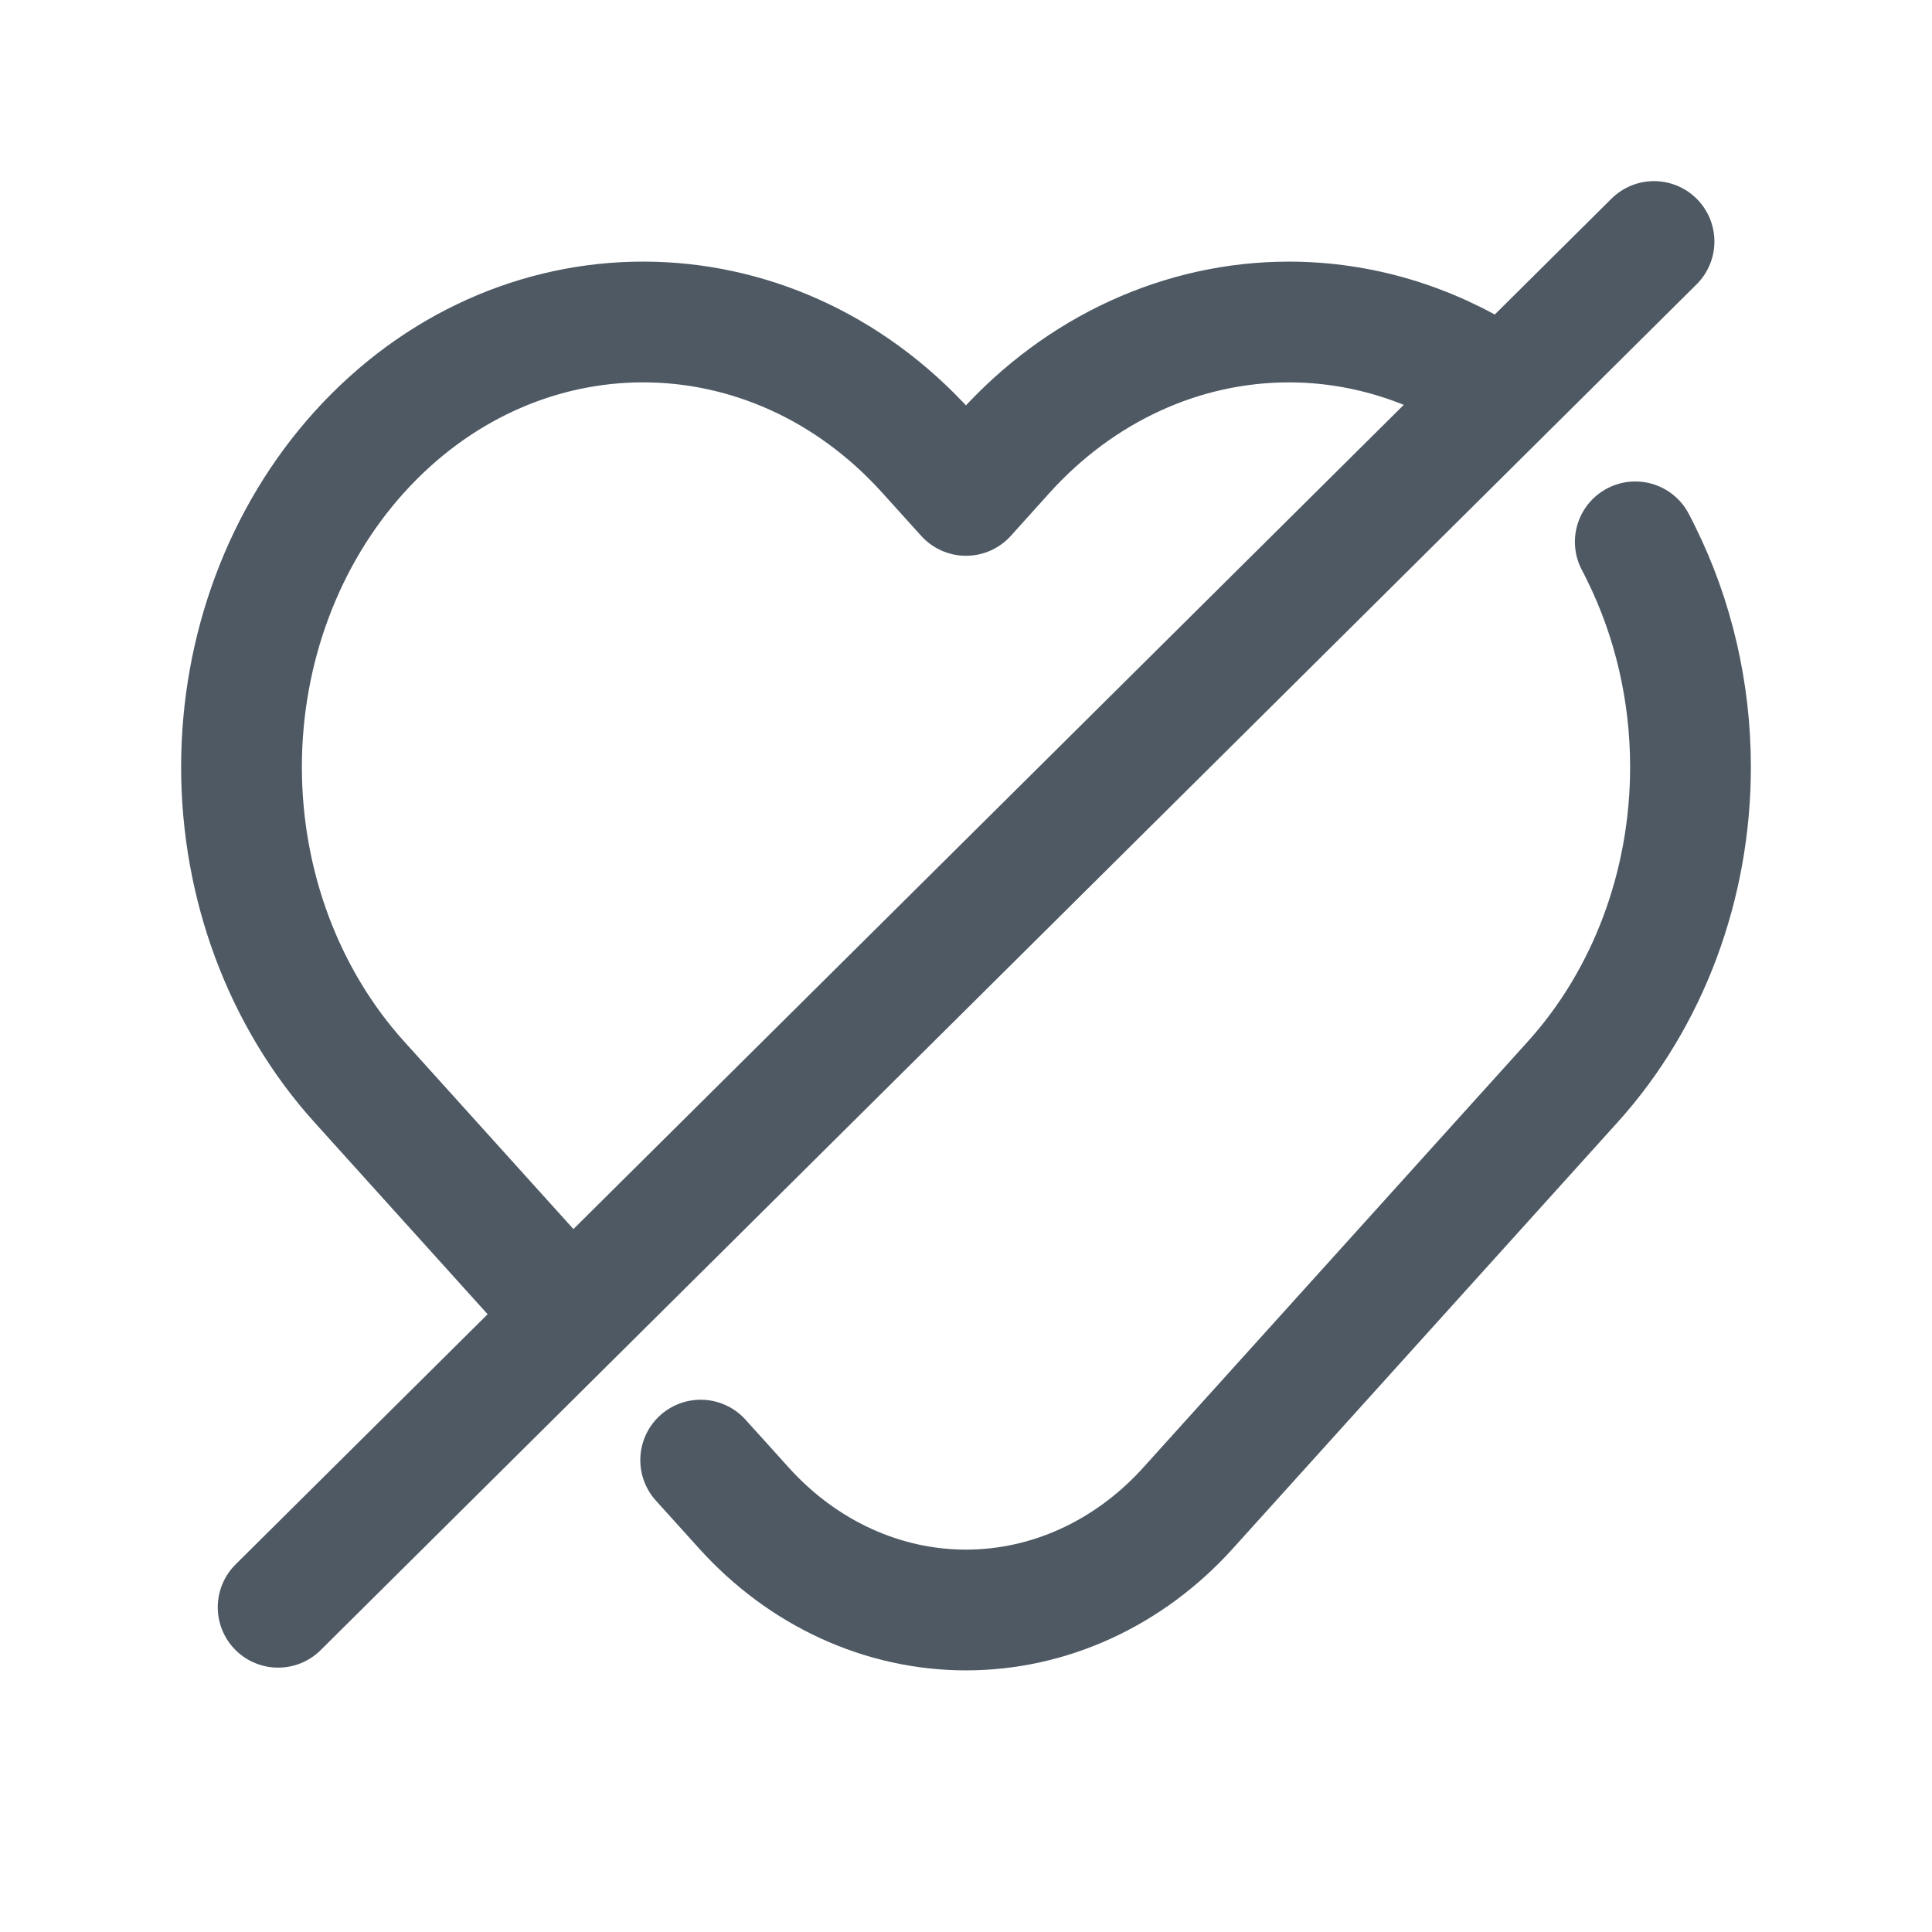
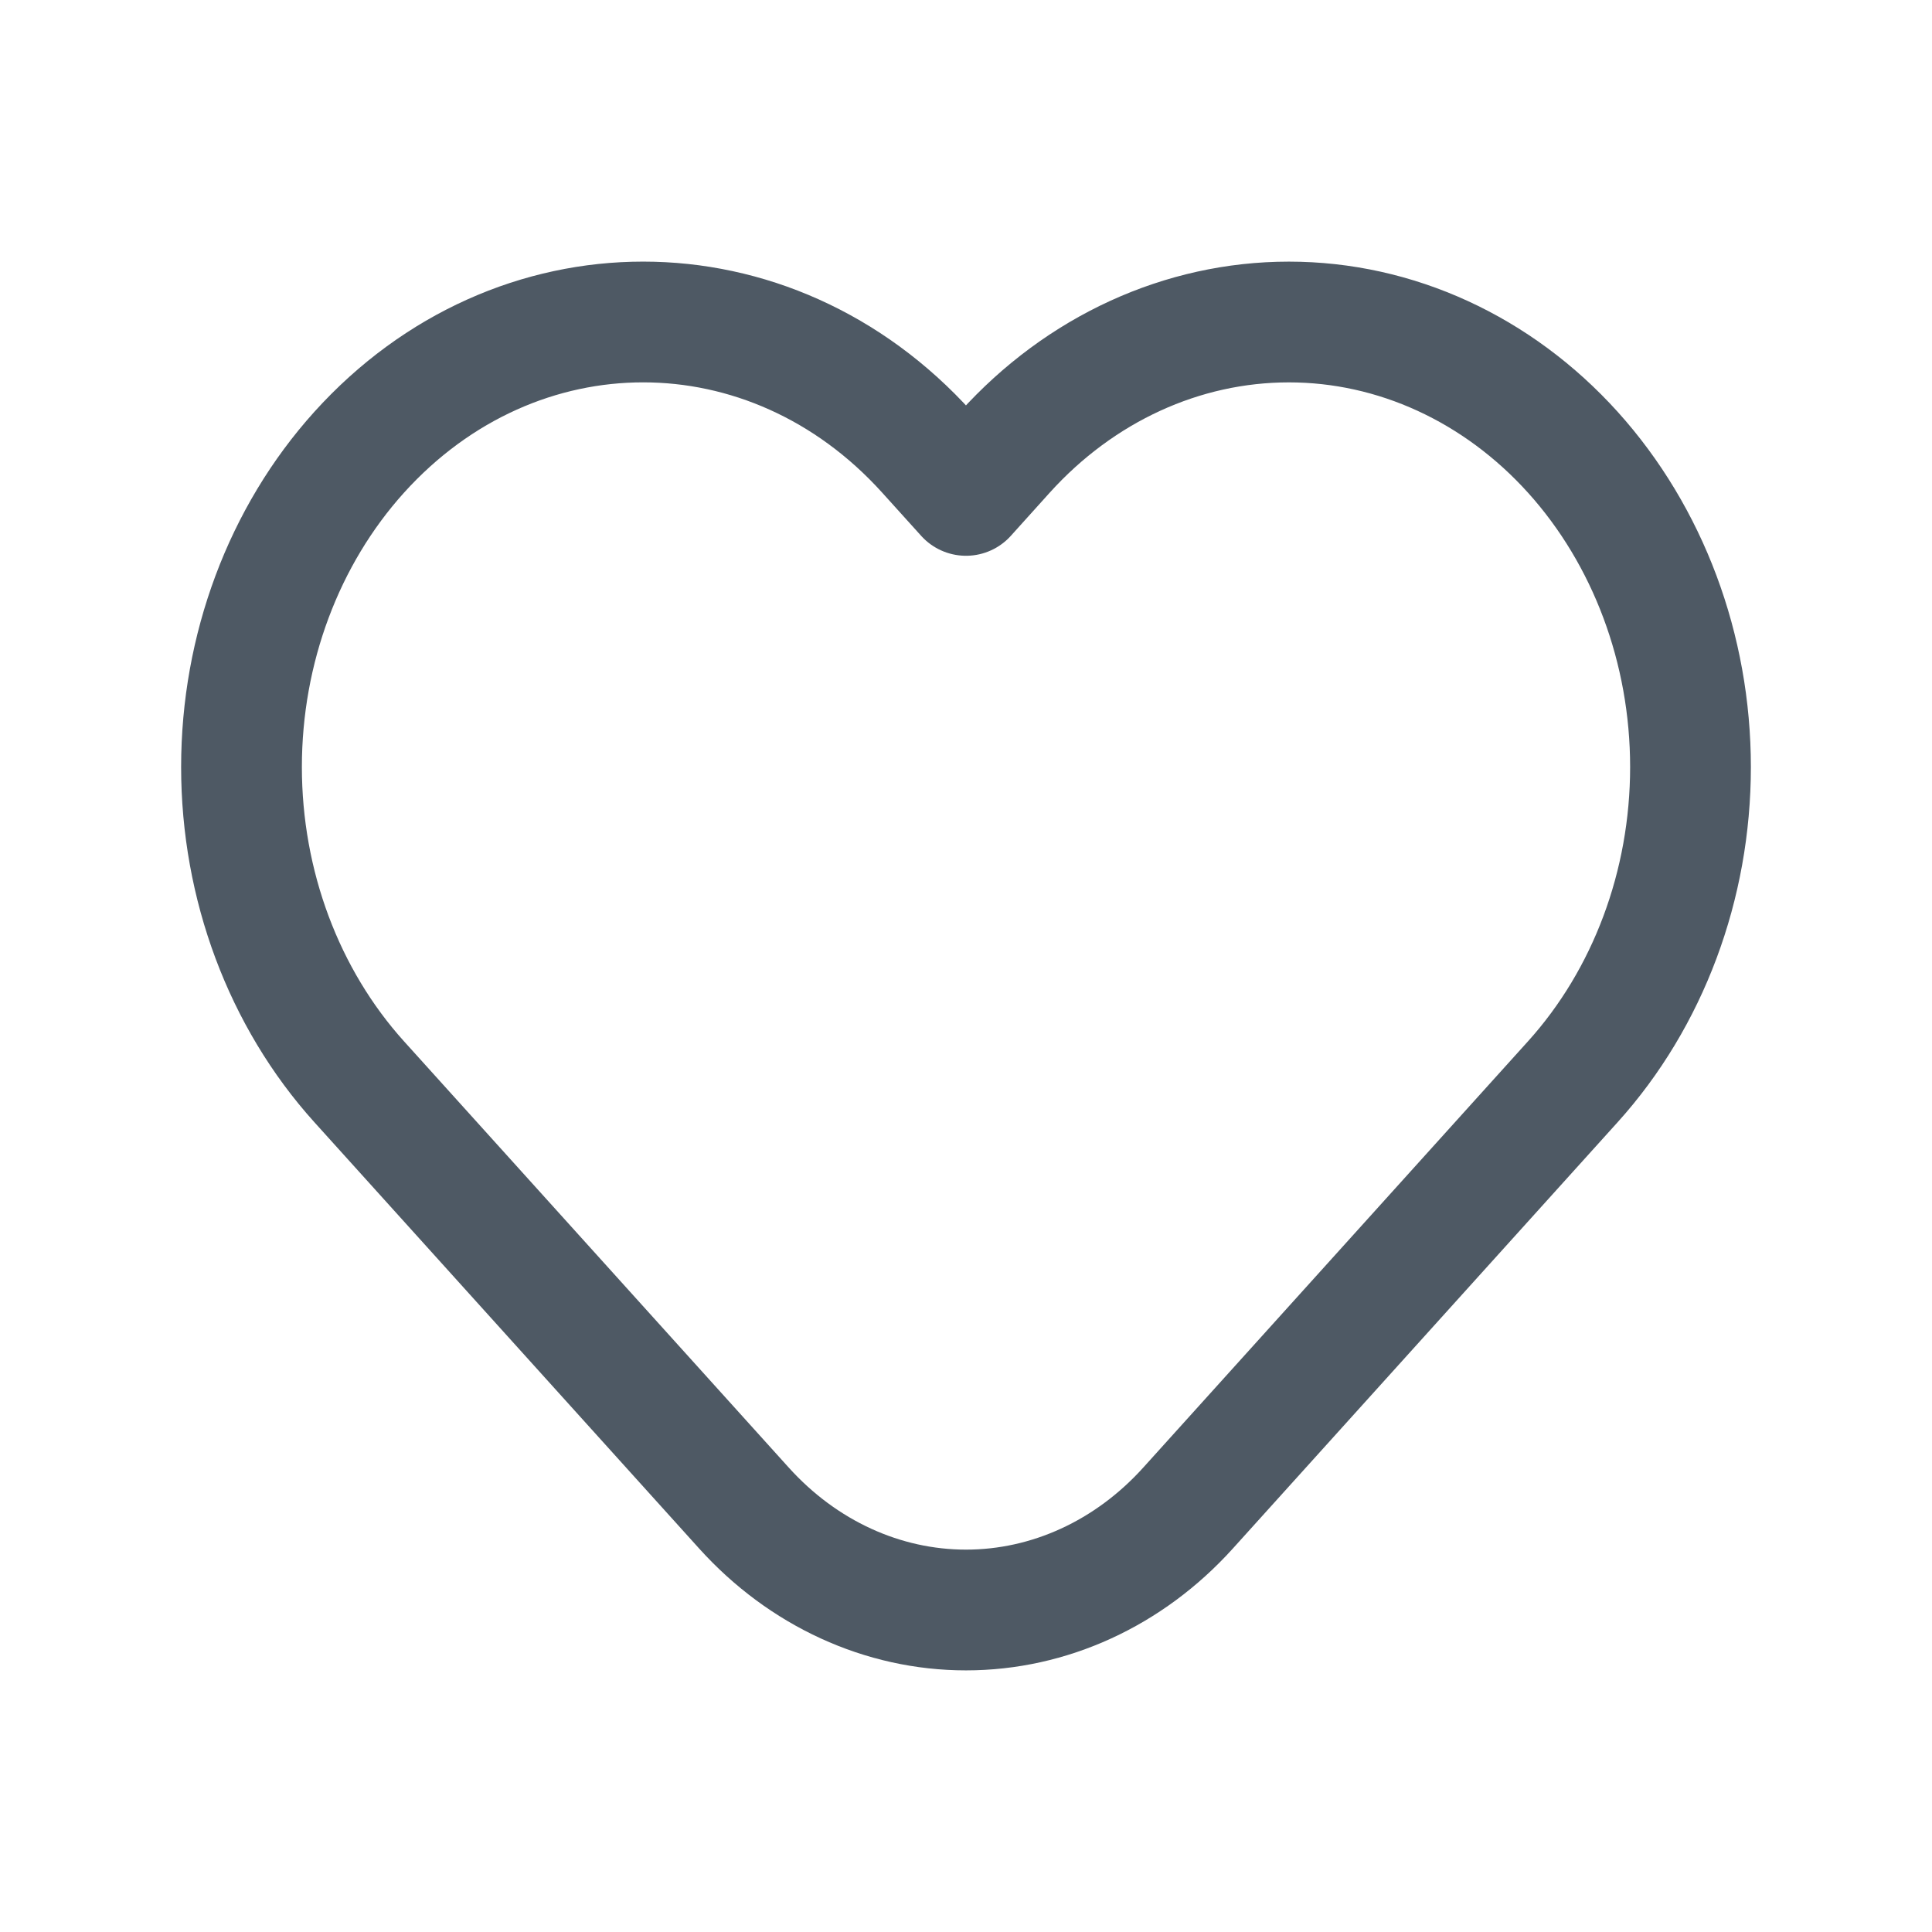
<svg xmlns="http://www.w3.org/2000/svg" width="24" height="24" viewBox="0 0 24 24" fill="none">
-   <path d="M7.035 16.289L6.52 15.719L4.461 13.437C3.526 12.4 3 10.994 3 9.528C3 8.062 3.526 6.656 4.461 5.619C6.41 3.46 9.569 3.46 11.517 5.619L12 6.154L12.482 5.619C13.418 4.582 14.687 4 16.011 4C16.892 4 17.749 4.258 18.5 4.737M20.314 6.731C20.339 6.779 20.364 6.826 20.387 6.875C20.786 7.681 21 8.592 21 9.528C21 10.995 20.474 12.401 19.539 13.437L14.758 18.734C14.026 19.545 13.034 20 12 20C10.966 20 9.974 19.545 9.242 18.734L8.911 18.367L8.745 18.184L8.704 18.138" stroke="#4E5964" stroke-width="1.5" stroke-linecap="round" stroke-linejoin="round" />
-   <path d="M20.547 3L3.455 19.966" stroke="#4E5964" stroke-width="1.5" stroke-linecap="round" stroke-linejoin="round" />
+   <path fill-rule="evenodd" clip-rule="evenodd" d="M19.539 5.619C20.474 6.656 21 8.062 21 9.528C21 10.995 20.474 12.401 19.539 13.437L14.758 18.734C14.026 19.545 13.034 20 12 20C10.966 20 9.974 19.545 9.242 18.734L4.461 13.437C3.526 12.4 3 10.994 3 9.528C3 8.062 3.526 6.656 4.461 5.619C6.41 3.46 9.569 3.46 11.517 5.619L12 6.154L12.482 5.619C13.418 4.582 14.687 4 16.011 4C17.334 4 18.603 4.582 19.539 5.619Z" stroke="#4E5964" stroke-width="1.5" stroke-linecap="round" stroke-linejoin="round" />
</svg>
